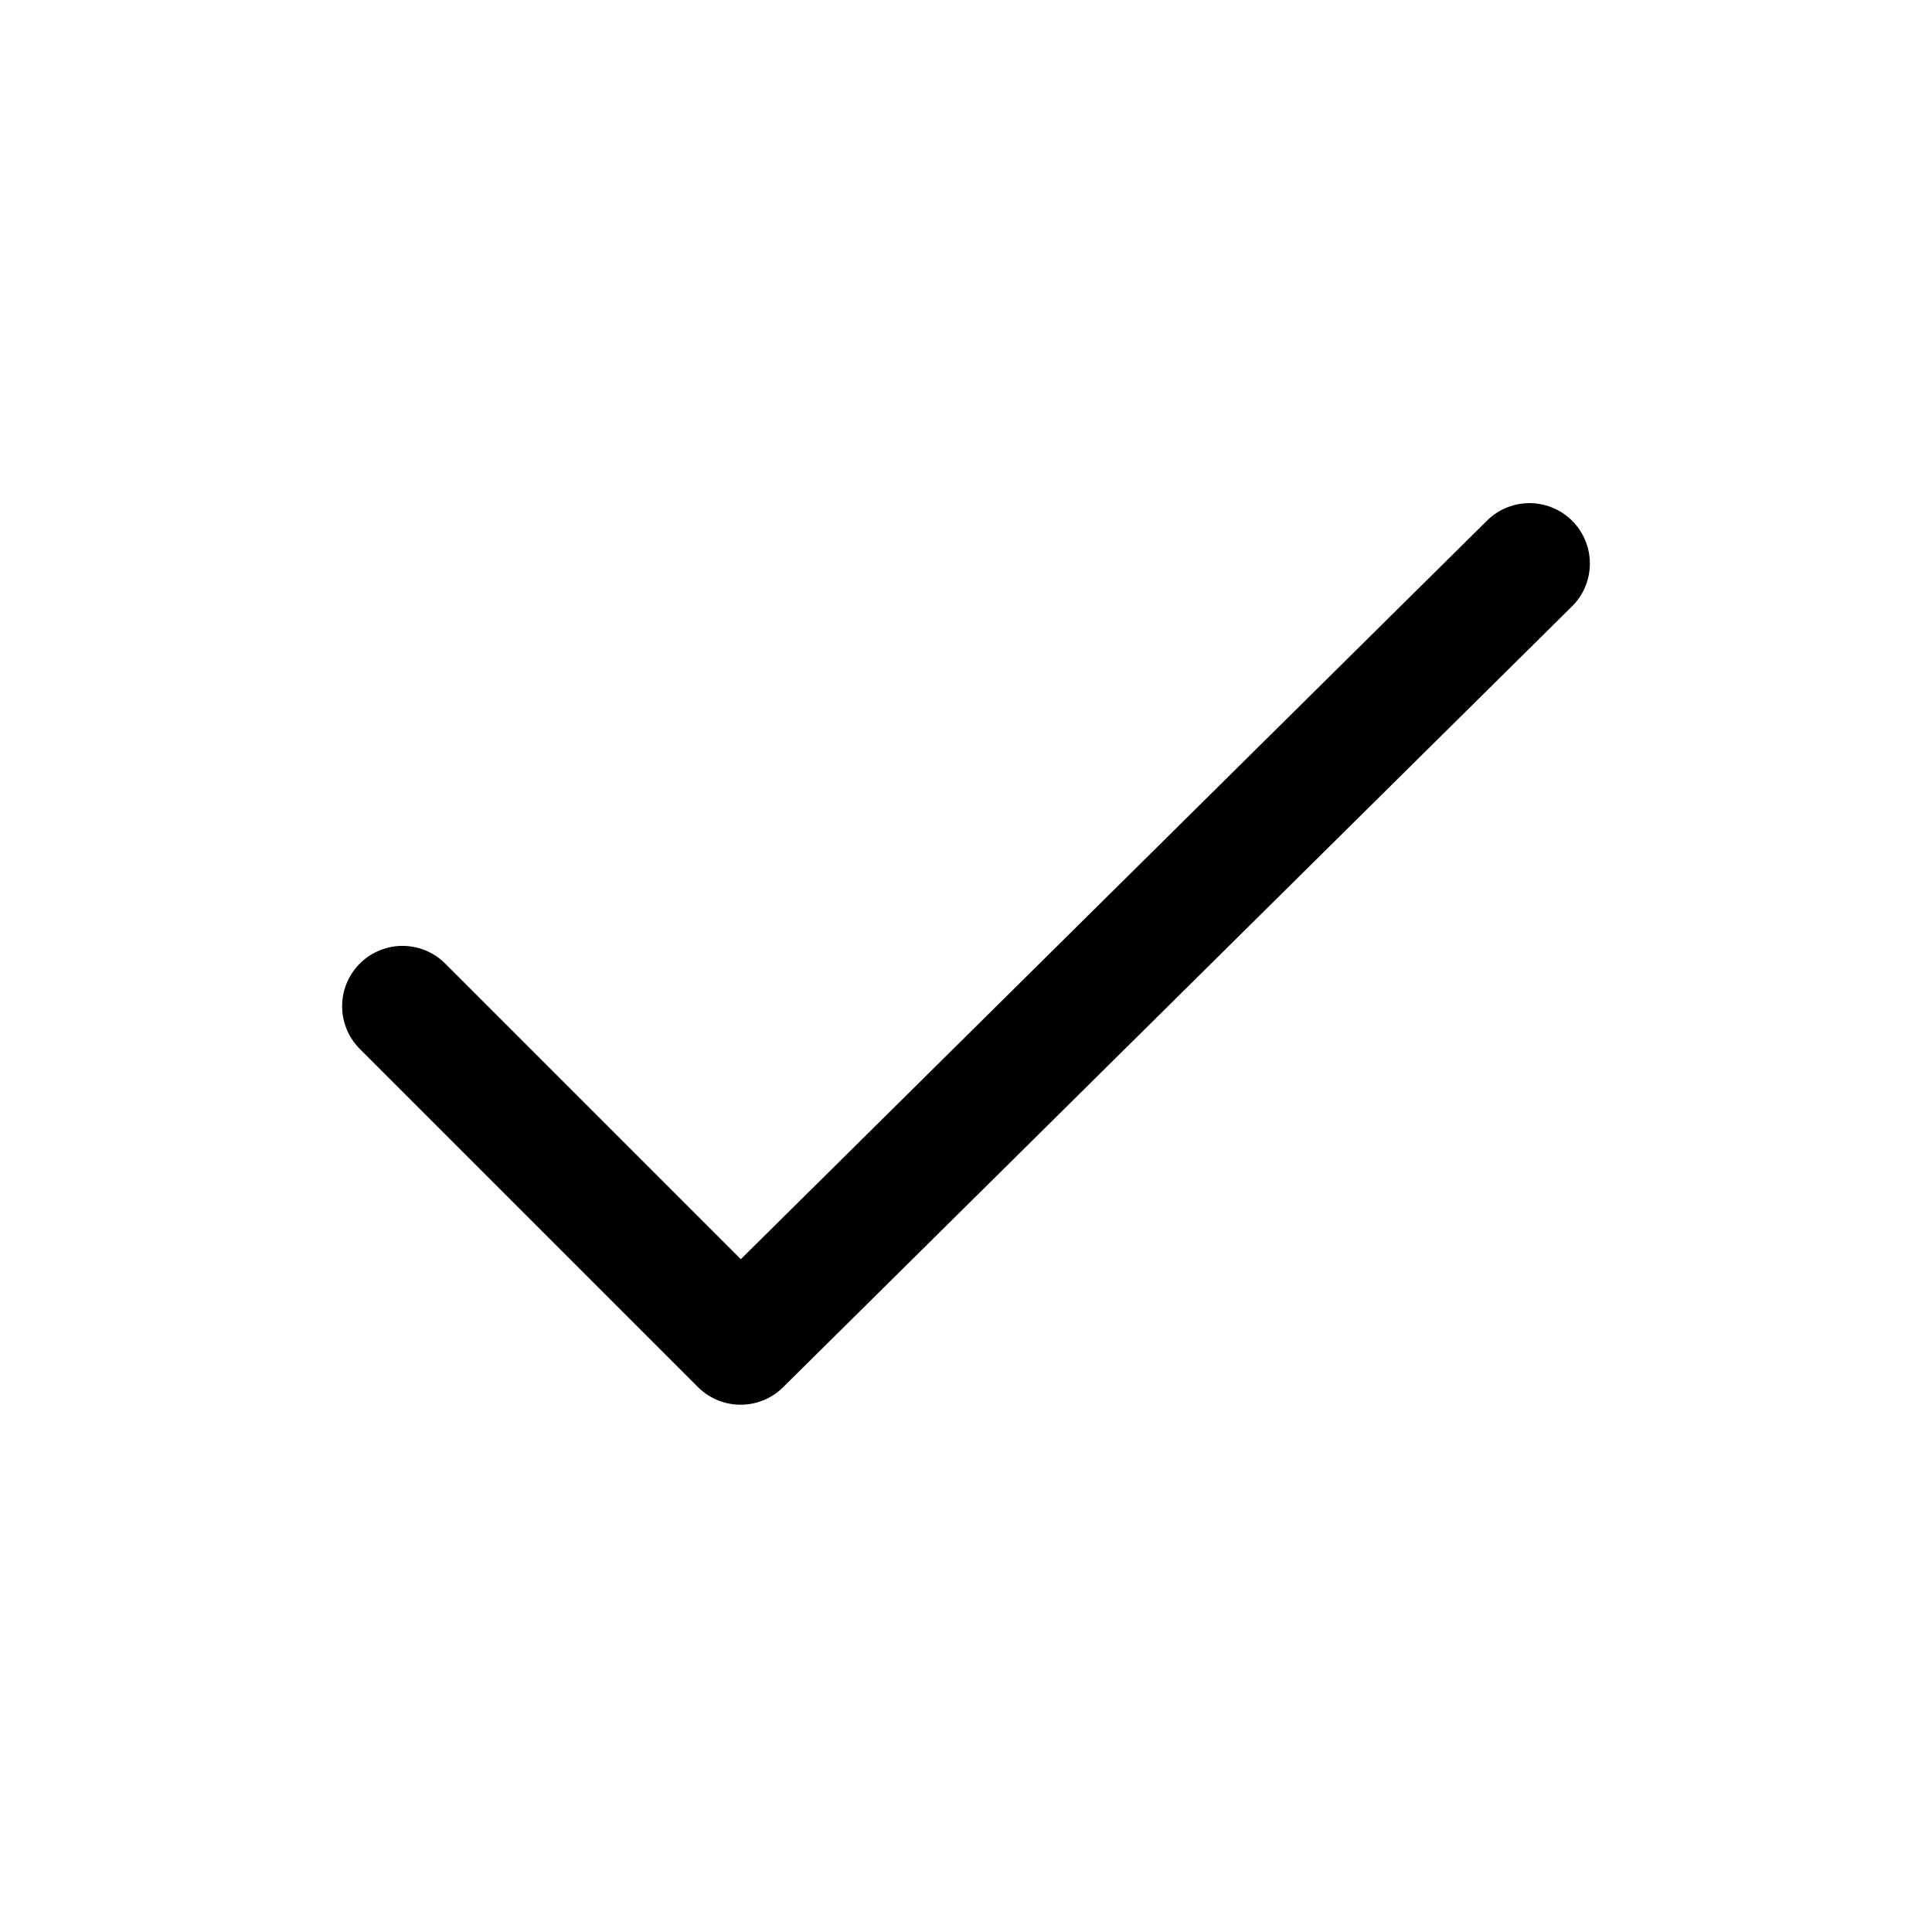
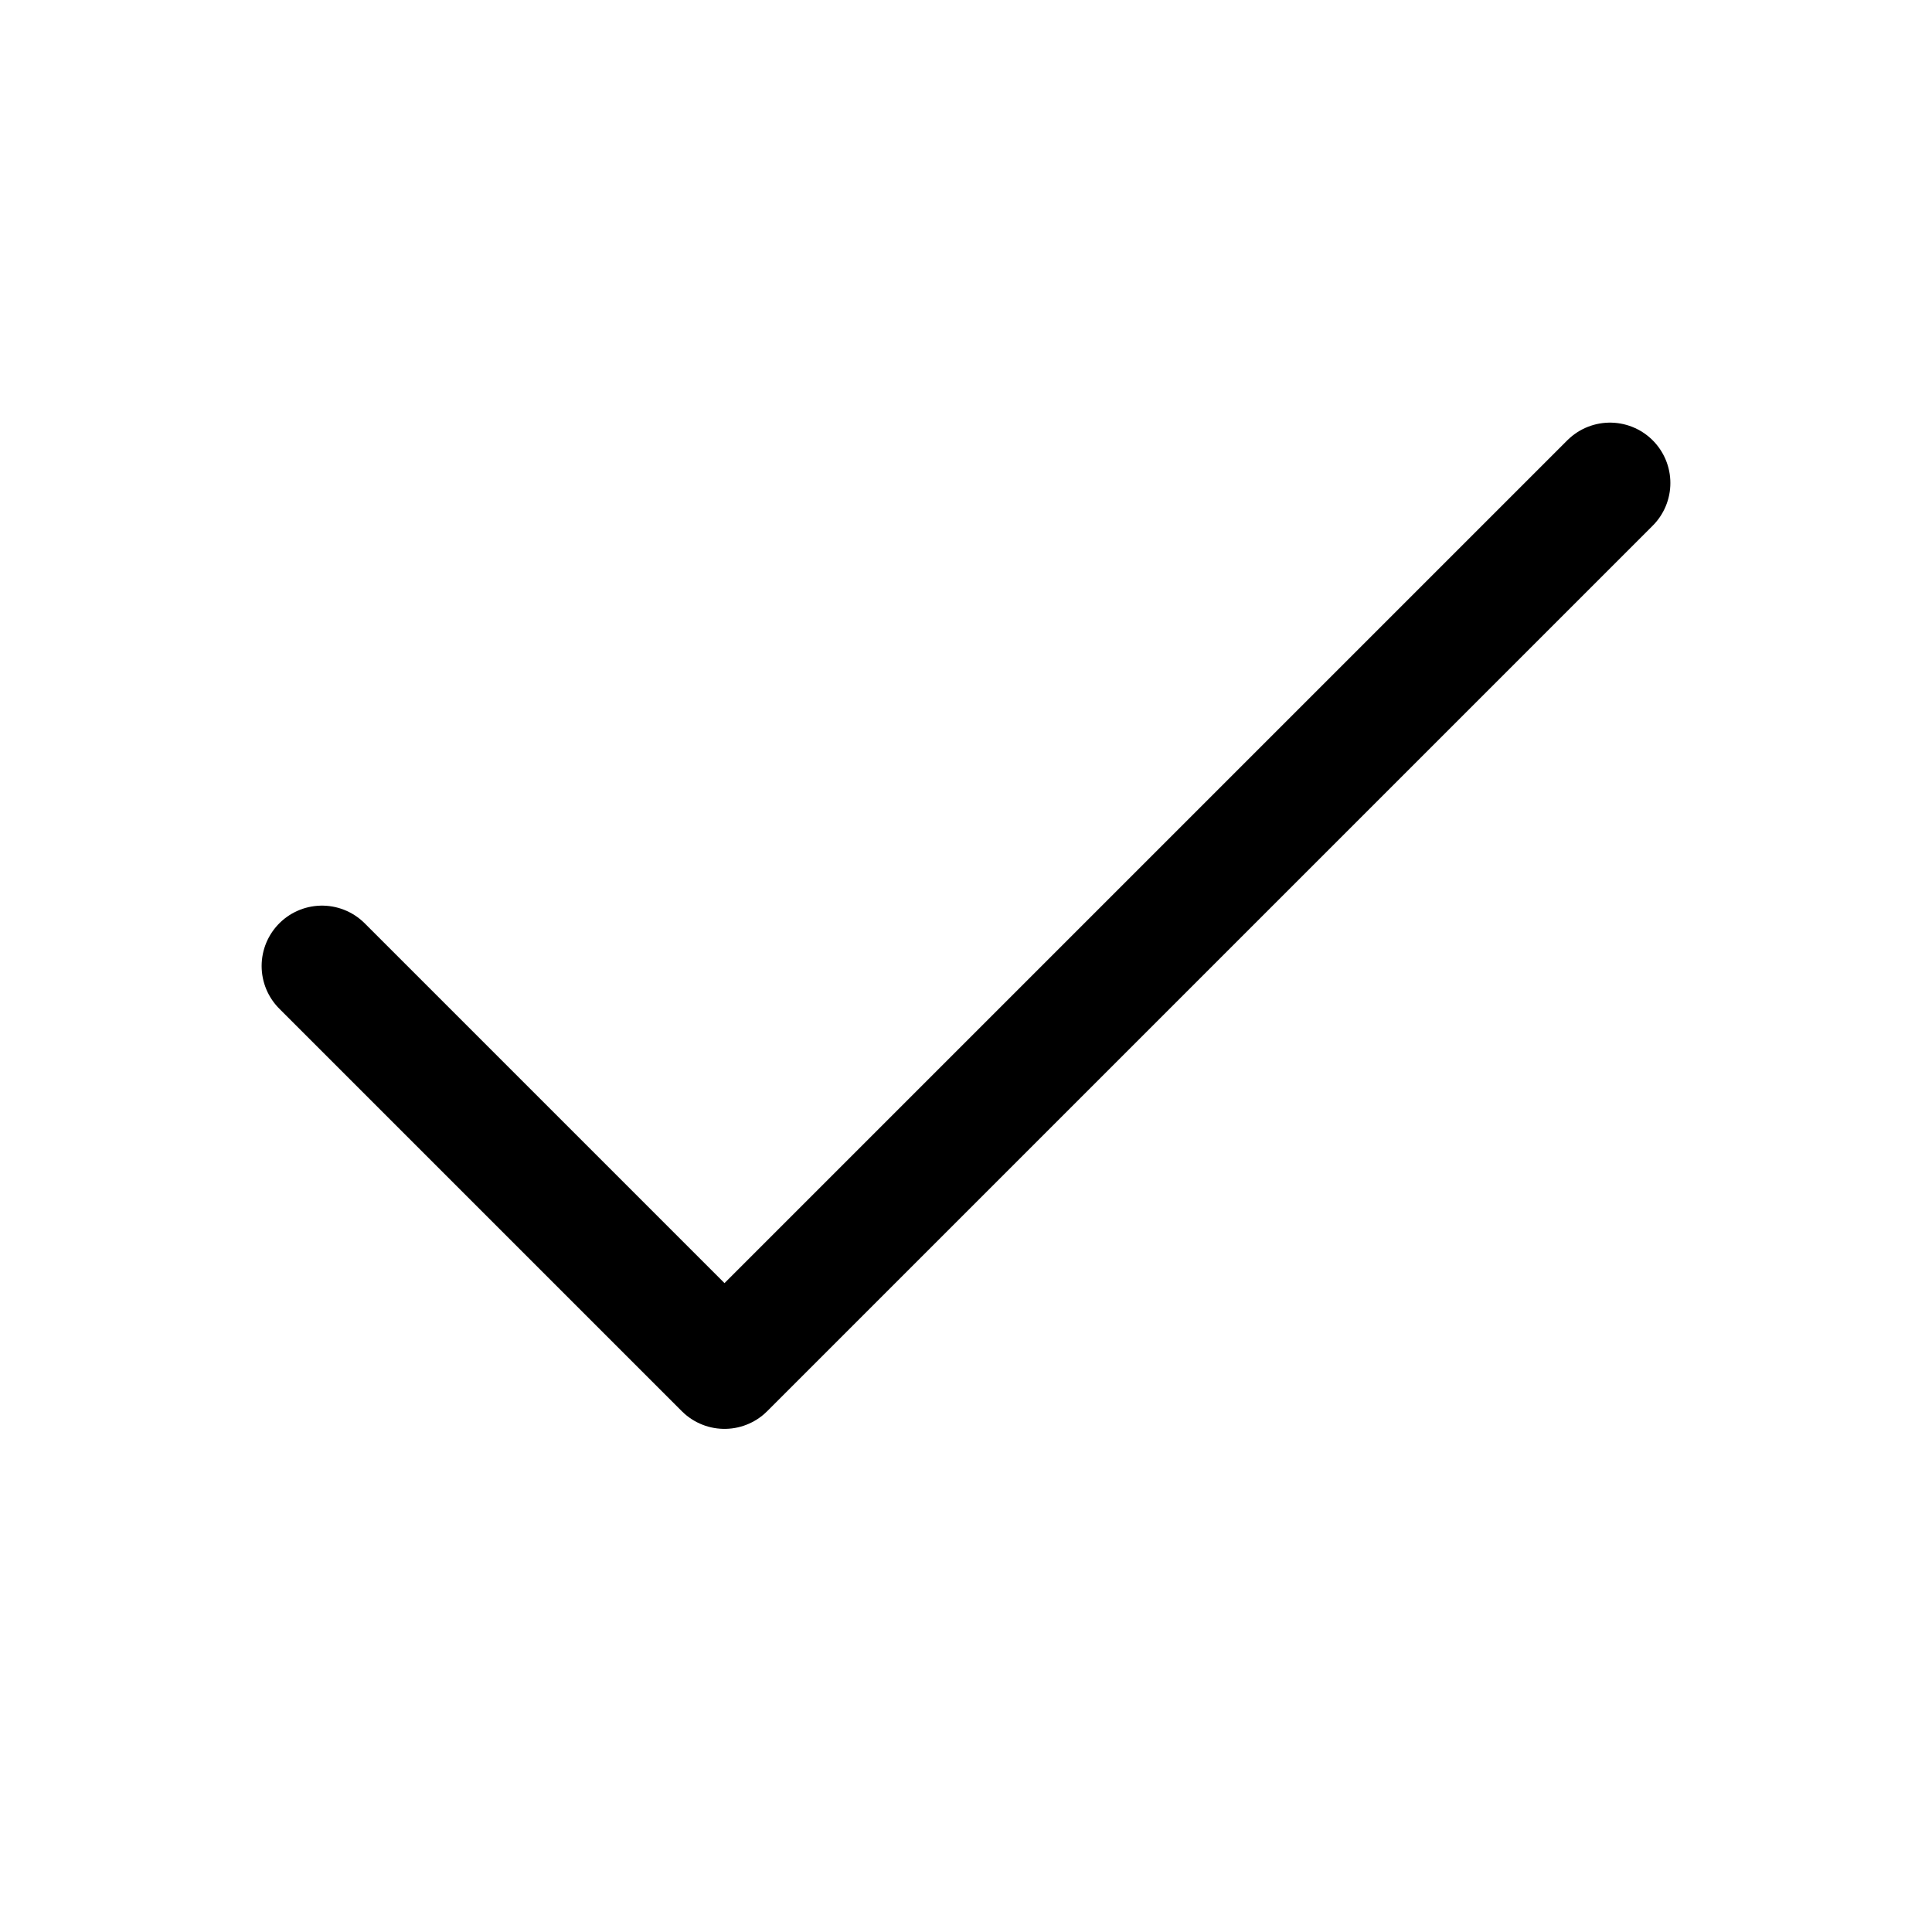
- <svg xmlns="http://www.w3.org/2000/svg" viewBox="0 0 24 24">
-   <path d="m5 12.5 4.2 4.2L19 7" fill="none" stroke="currentColor" stroke-width="1.5" stroke-linecap="round" stroke-linejoin="round" />
+ <svg viewBox="0 0 24 24" fill="none" stroke="currentColor" stroke-width="1.5" stroke-linecap="round" stroke-linejoin="round">
+   <path d="M20 6L9 17l-5-5" />
</svg>
